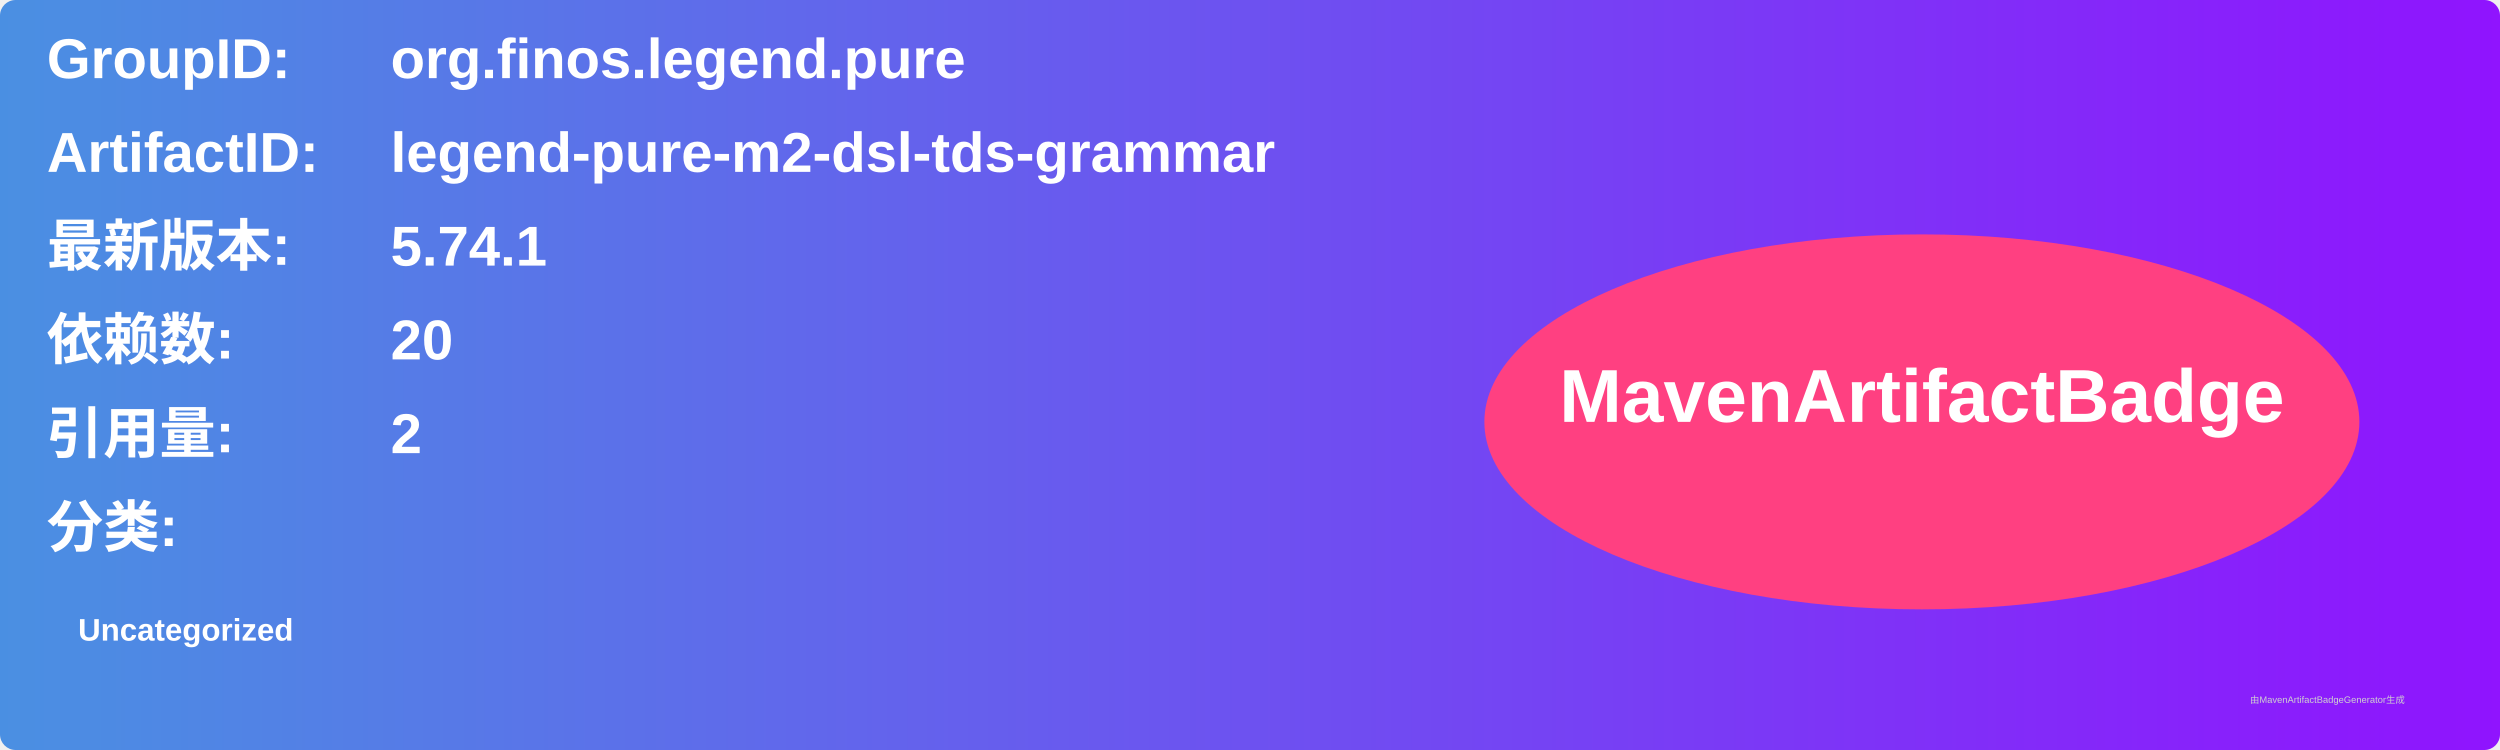
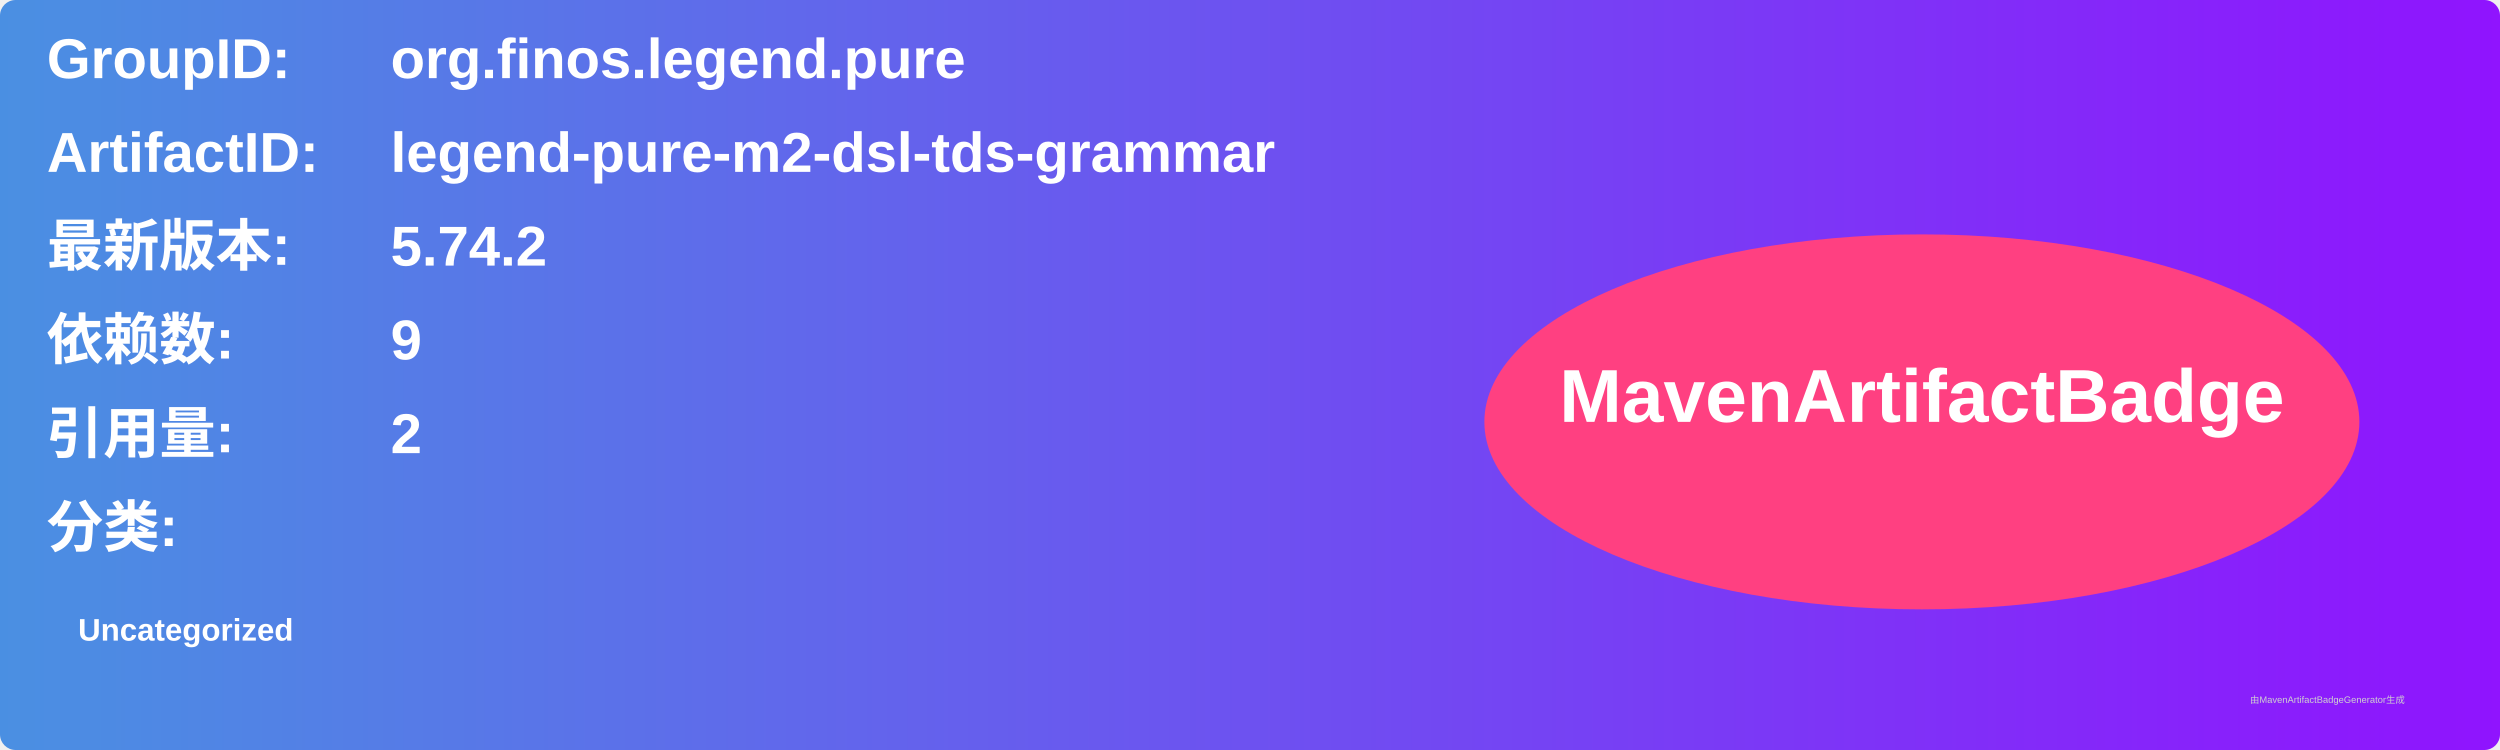
<svg xmlns="http://www.w3.org/2000/svg" width="800" height="240" viewBox="0 0 800 240">
  <linearGradient id="grad" x1="0%" y1="0%" x2="100%" y2="0%">
    <stop offset="0%" stop-color="#4a90e2" />
    <stop offset="100%" stop-color="#9013fe" />
  </linearGradient>
  <rect width="100%" height="100%" rx="5" ry="5" fill="url(#grad)" />
  <g transform="translate(15, 15)">
    <text x="0" y="10" font-family="Arial" font-size="18" fill="white" font-weight="bold" width="260">GroupID:</text>
    <text x="110" y="10" font-family="Arial" font-size="18" fill="white" font-weight="bold" width="460">org.finos.legend.pure</text>
    <text x="0" y="40" font-family="Arial" font-size="18" fill="white" font-weight="bold" width="260">ArtifactID:</text>
    <text x="110" y="40" font-family="Arial" font-size="18" fill="white" font-weight="bold" width="460">legend-pure-m2-dsl-tds-grammar</text>
    <text x="0" y="70" font-family="Arial" font-size="18" fill="white" font-weight="bold">最新版本:</text>
    <text x="110" y="70" font-family="Arial" font-size="18" fill="white" font-weight="bold">
-       <tspan font-weight="bold">5.74.1</tspan>
+       <tspan font-weight="bold">5.74.2</tspan>
    </text>
    <text x="0" y="100" font-family="Arial" font-size="18" fill="white" font-weight="bold">依赖数: </text>
    <text x="110" y="100" font-family="Arial" font-size="18" fill="white">
-       <tspan font-weight="bold">20</tspan>
+       <tspan font-weight="bold">9</tspan>
    </text>
    <text x="0" y="130" font-family="Arial" font-size="18" fill="white" font-weight="bold">引用量: </text>
    <text x="110" y="130" font-family="Arial" font-size="18" fill="white">
      <tspan font-weight="bold">2</tspan>
    </text>
    <text x="0" y="160" font-family="Arial" font-size="18" fill="white" font-weight="bold">分类:</text>
    <text x="10" y="190" font-family="Arial" font-size="10" fill="white">
      <tspan font-weight="bold">Uncategorized</tspan>
    </text>
    <ellipse cx="600" cy="120" rx="140" ry="60" fill="#ff4081" />
    <text x="600" y="120" text-anchor="middle" font-family="Arial" font-size="24" fill="white" font-weight="bold">MavenArtifactBadge</text>
  </g>
  <text x="720" y="225" font-family="Arial" font-size="3" fill="#d0d0d0">由MavenArtifactBadgeGenerator生成</text>
</svg>
